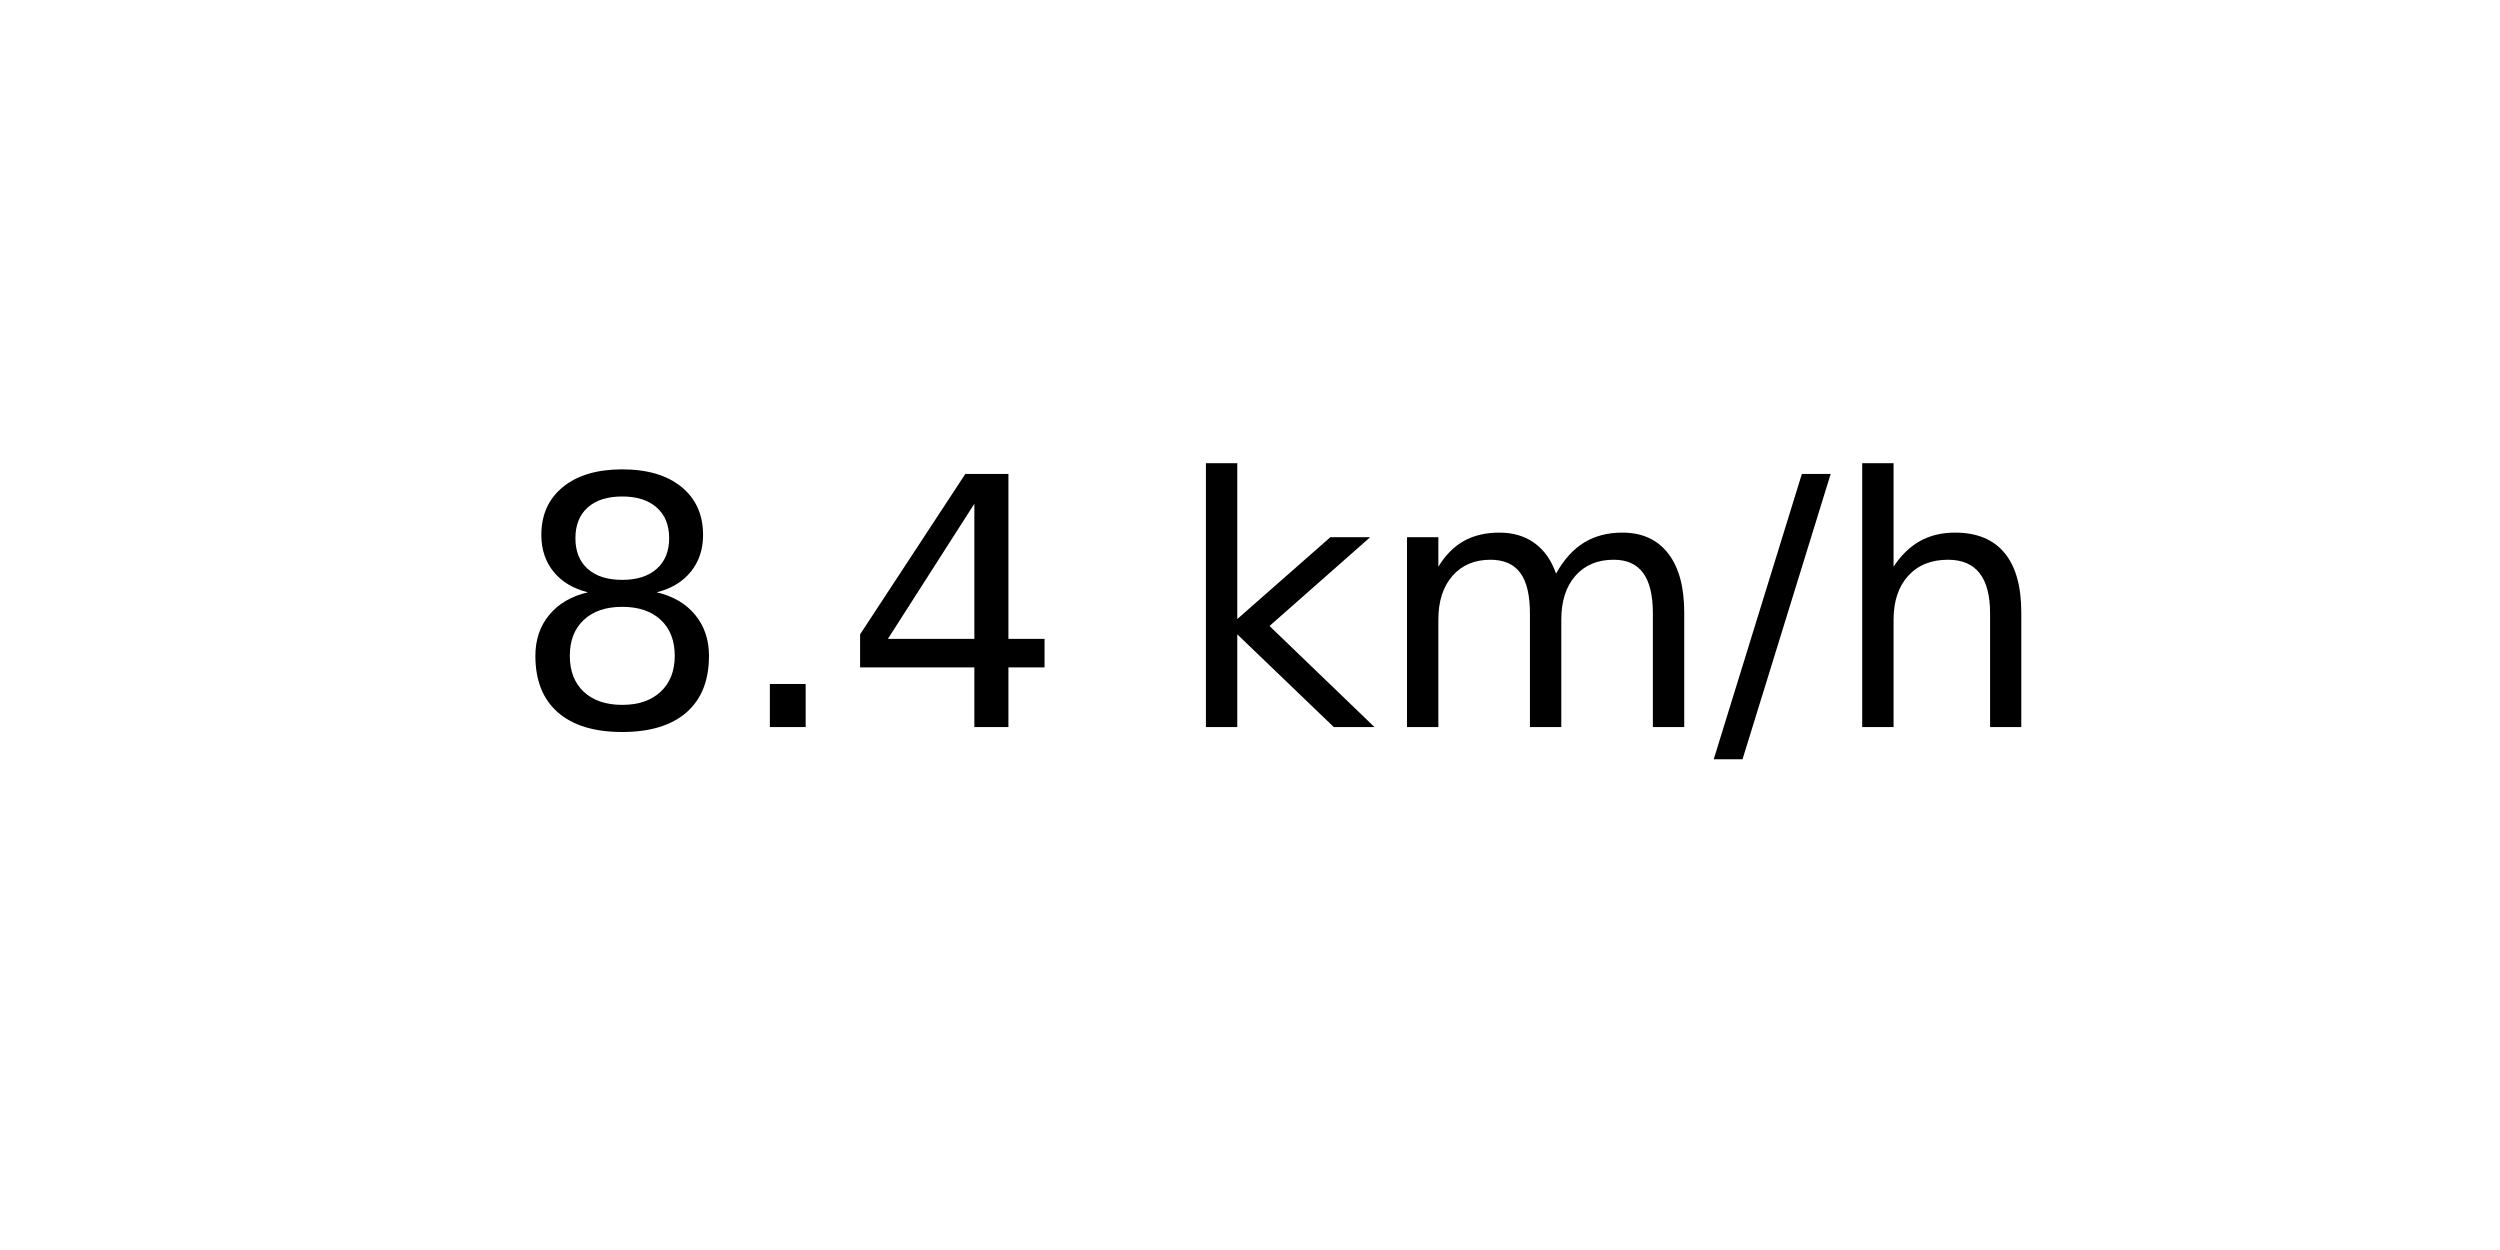
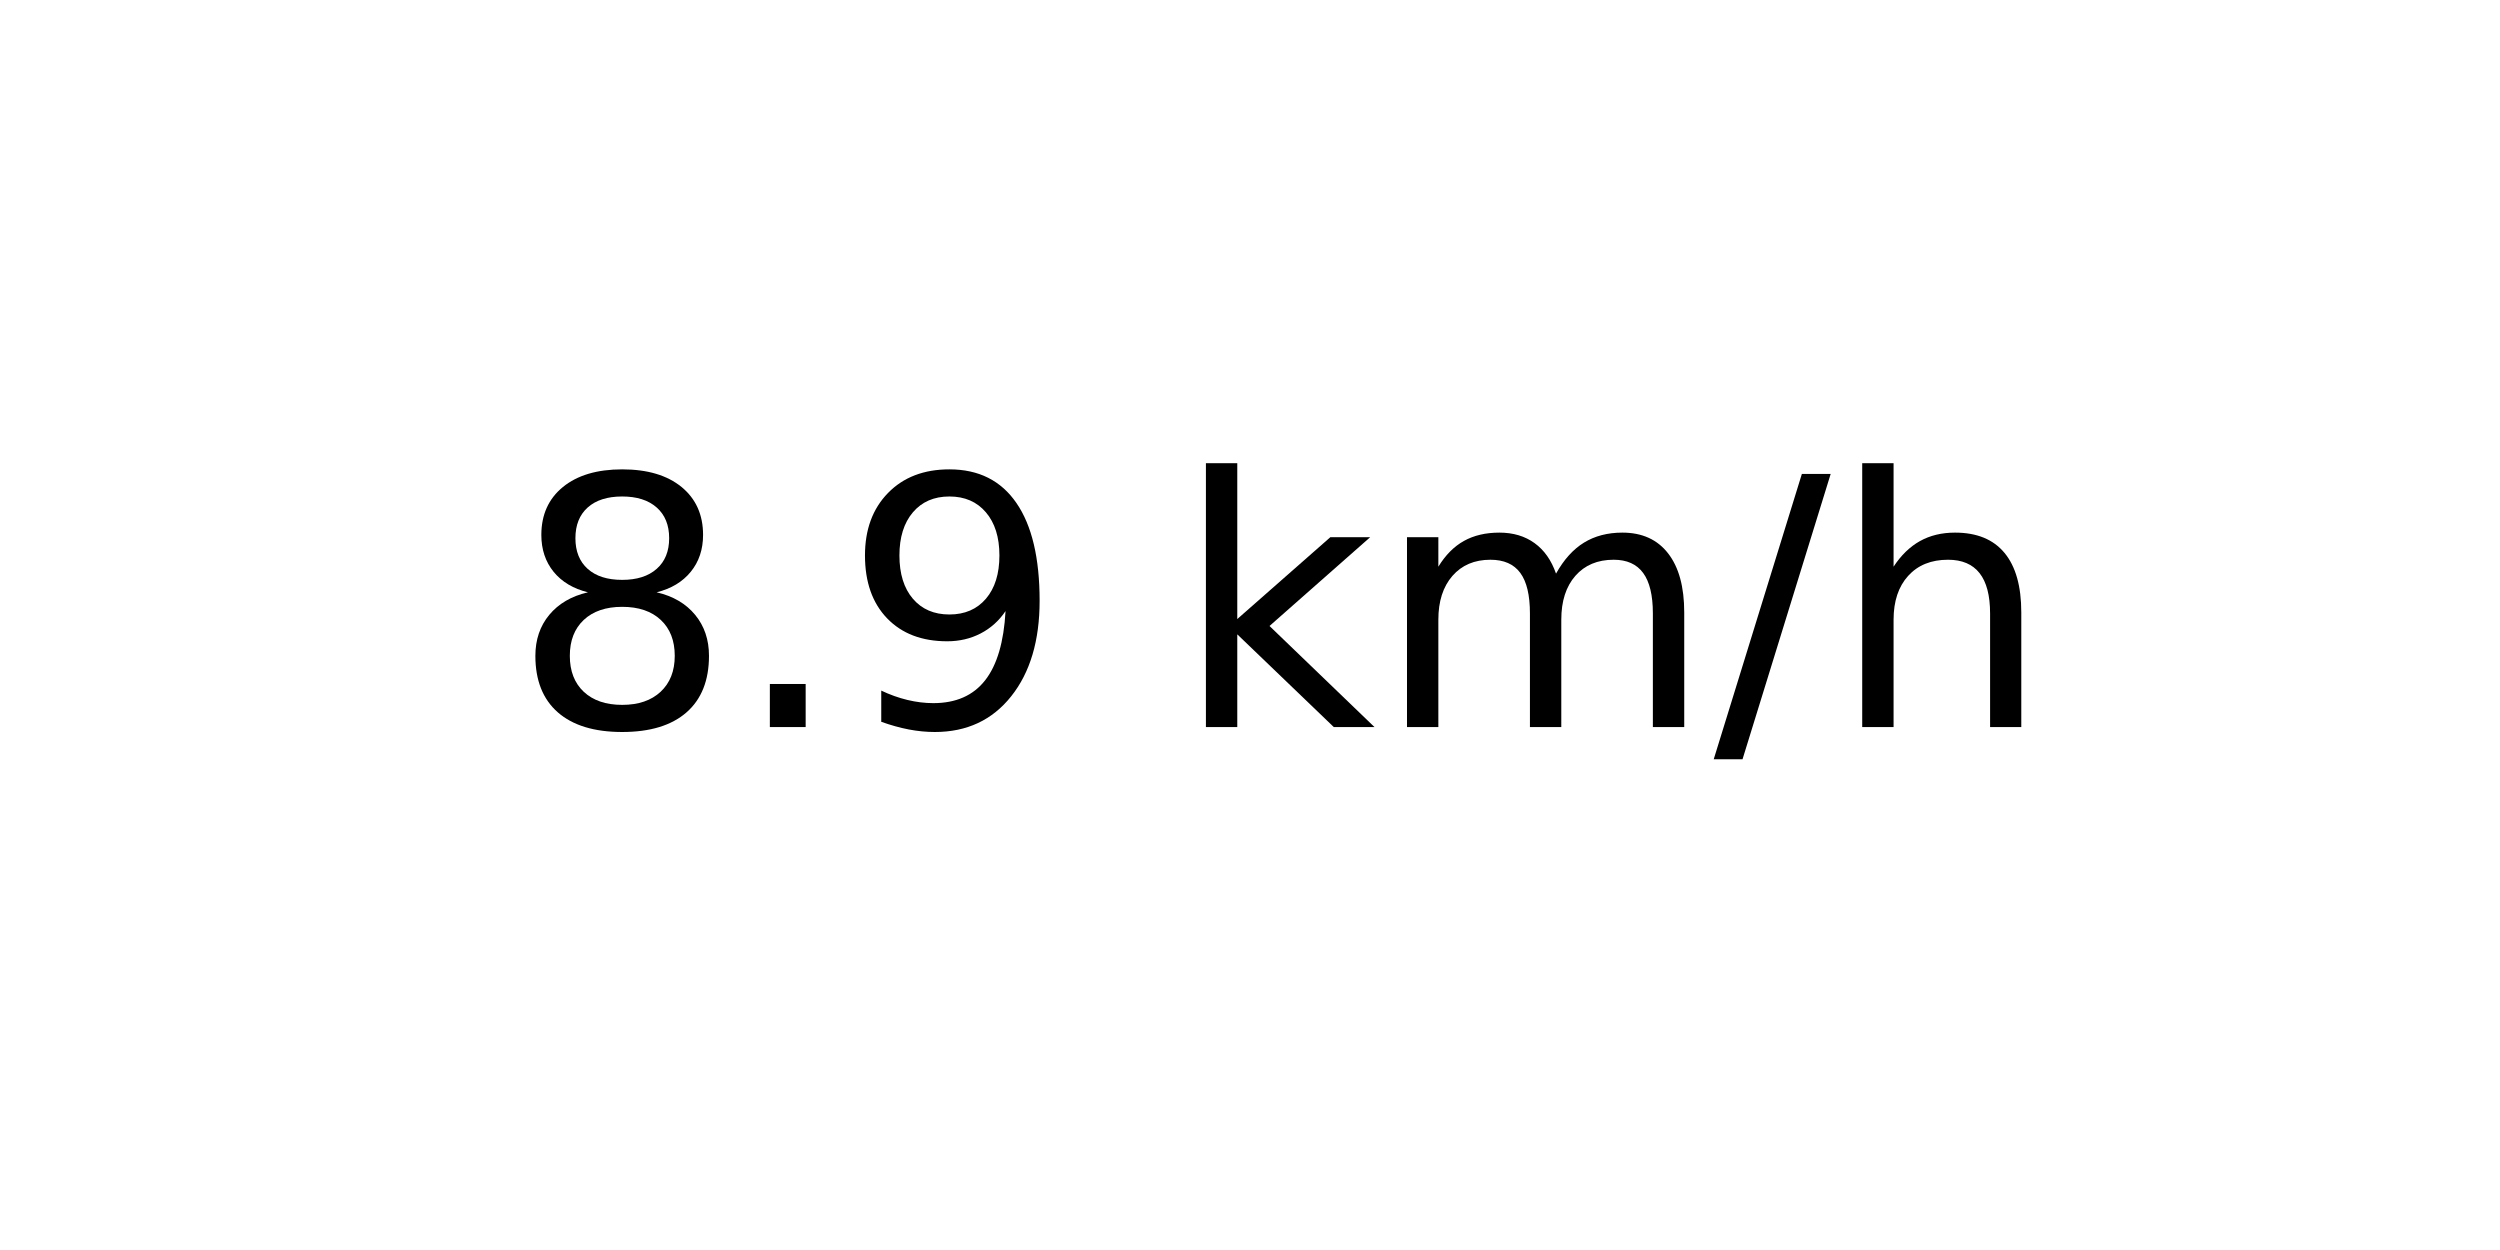
<svg xmlns="http://www.w3.org/2000/svg" xmlns:xlink="http://www.w3.org/1999/xlink" width="72pt" height="36pt" viewBox="0 0 72 36" version="1.1">
  <defs>
    <style type="text/css">*{stroke-linejoin: round; stroke-linecap: butt}</style>
  </defs>
  <g id="figure_1">
    <g id="axes_1">
      <g id="text_1">
        <g transform="translate(14.74062 20.93937) scale(0.1 -0.1)">
          <defs>
            <path id="DejaVuSans-38" d="M 2034 2216  Q 1584 2216 1326 1975  Q 1069 1734 1069 1313  Q 1069 891 1326 650  Q 1584 409 2034 409  Q 2484 409 2743 651  Q 3003 894 3003 1313  Q 3003 1734 2745 1975  Q 2488 2216 2034 2216  z M 1403 2484  Q 997 2584 770 2862  Q 544 3141 544 3541  Q 544 4100 942 4425  Q 1341 4750 2034 4750  Q 2731 4750 3128 4425  Q 3525 4100 3525 3541  Q 3525 3141 3298 2862  Q 3072 2584 2669 2484  Q 3125 2378 3379 2068  Q 3634 1759 3634 1313  Q 3634 634 3220 271  Q 2806 -91 2034 -91  Q 1263 -91 848 271  Q 434 634 434 1313  Q 434 1759 690 2068  Q 947 2378 1403 2484  z M 1172 3481  Q 1172 3119 1398 2916  Q 1625 2713 2034 2713  Q 2441 2713 2670 2916  Q 2900 3119 2900 3481  Q 2900 3844 2670 4047  Q 2441 4250 2034 4250  Q 1625 4250 1398 4047  Q 1172 3844 1172 3481  z " transform="scale(0.015625)" />
            <path id="DejaVuSans-2e" d="M 684 794  L 1344 794  L 1344 0  L 684 0  L 684 794  z " transform="scale(0.015625)" />
-             <path id="DejaVuSans-34" d="M 2419 4116  L 825 1625  L 2419 1625  L 2419 4116  z M 2253 4666  L 3047 4666  L 3047 1625  L 3713 1625  L 3713 1100  L 3047 1100  L 3047 0  L 2419 0  L 2419 1100  L 313 1100  L 313 1709  L 2253 4666  z " transform="scale(0.015625)" />
+             <path id="DejaVuSans-39" d="M 703 97  L 703 672  Q 941 559 1184 500  Q 1428 441 1663 441  Q 2288 441 2617 861  Q 2947 1281 2994 2138  Q 2813 1869 2534 1725  Q 2256 1581 1919 1581  Q 1219 1581 811 2004  Q 403 2428 403 3163  Q 403 3881 828 4315  Q 1253 4750 1959 4750  Q 2769 4750 3195 4129  Q 3622 3509 3622 2328  Q 3622 1225 3098 567  Q 2575 -91 1691 -91  Q 1453 -91 1209 -44  Q 966 3 703 97  z M 1959 2075  Q 2384 2075 2632 2365  Q 2881 2656 2881 3163  Q 2881 3666 2632 3958  Q 2384 4250 1959 4250  Q 1534 4250 1286 3958  Q 1038 3666 1038 3163  Q 1038 2656 1286 2365  Q 1534 2075 1959 2075  z " transform="scale(0.015625)" />
            <path id="DejaVuSans-20" transform="scale(0.015625)" />
            <path id="DejaVuSans-6b" d="M 581 4863  L 1159 4863  L 1159 1991  L 2875 3500  L 3609 3500  L 1753 1863  L 3688 0  L 2938 0  L 1159 1709  L 1159 0  L 581 0  L 581 4863  z " transform="scale(0.015625)" />
            <path id="DejaVuSans-6d" d="M 3328 2828  Q 3544 3216 3844 3400  Q 4144 3584 4550 3584  Q 5097 3584 5394 3201  Q 5691 2819 5691 2113  L 5691 0  L 5113 0  L 5113 2094  Q 5113 2597 4934 2840  Q 4756 3084 4391 3084  Q 3944 3084 3684 2787  Q 3425 2491 3425 1978  L 3425 0  L 2847 0  L 2847 2094  Q 2847 2600 2669 2842  Q 2491 3084 2119 3084  Q 1678 3084 1418 2786  Q 1159 2488 1159 1978  L 1159 0  L 581 0  L 581 3500  L 1159 3500  L 1159 2956  Q 1356 3278 1631 3431  Q 1906 3584 2284 3584  Q 2666 3584 2933 3390  Q 3200 3197 3328 2828  z " transform="scale(0.015625)" />
            <path id="DejaVuSans-2f" d="M 1625 4666  L 2156 4666  L 531 -594  L 0 -594  L 1625 4666  z " transform="scale(0.015625)" />
            <path id="DejaVuSans-68" d="M 3513 2113  L 3513 0  L 2938 0  L 2938 2094  Q 2938 2591 2744 2837  Q 2550 3084 2163 3084  Q 1697 3084 1428 2787  Q 1159 2491 1159 1978  L 1159 0  L 581 0  L 581 4863  L 1159 4863  L 1159 2956  Q 1366 3272 1645 3428  Q 1925 3584 2291 3584  Q 2894 3584 3203 3211  Q 3513 2838 3513 2113  z " transform="scale(0.015625)" />
          </defs>
          <use xlink:href="#DejaVuSans-38" />
          <use xlink:href="#DejaVuSans-2e" x="63.623" />
-           <use xlink:href="#DejaVuSans-34" x="95.41" />
+           <use xlink:href="#DejaVuSans-39" x="95.41" />
          <use xlink:href="#DejaVuSans-20" x="159.033" />
          <use xlink:href="#DejaVuSans-6b" x="190.82" />
          <use xlink:href="#DejaVuSans-6d" x="248.73" />
          <use xlink:href="#DejaVuSans-2f" x="346.143" />
          <use xlink:href="#DejaVuSans-68" x="379.834" />
        </g>
      </g>
    </g>
  </g>
</svg>
